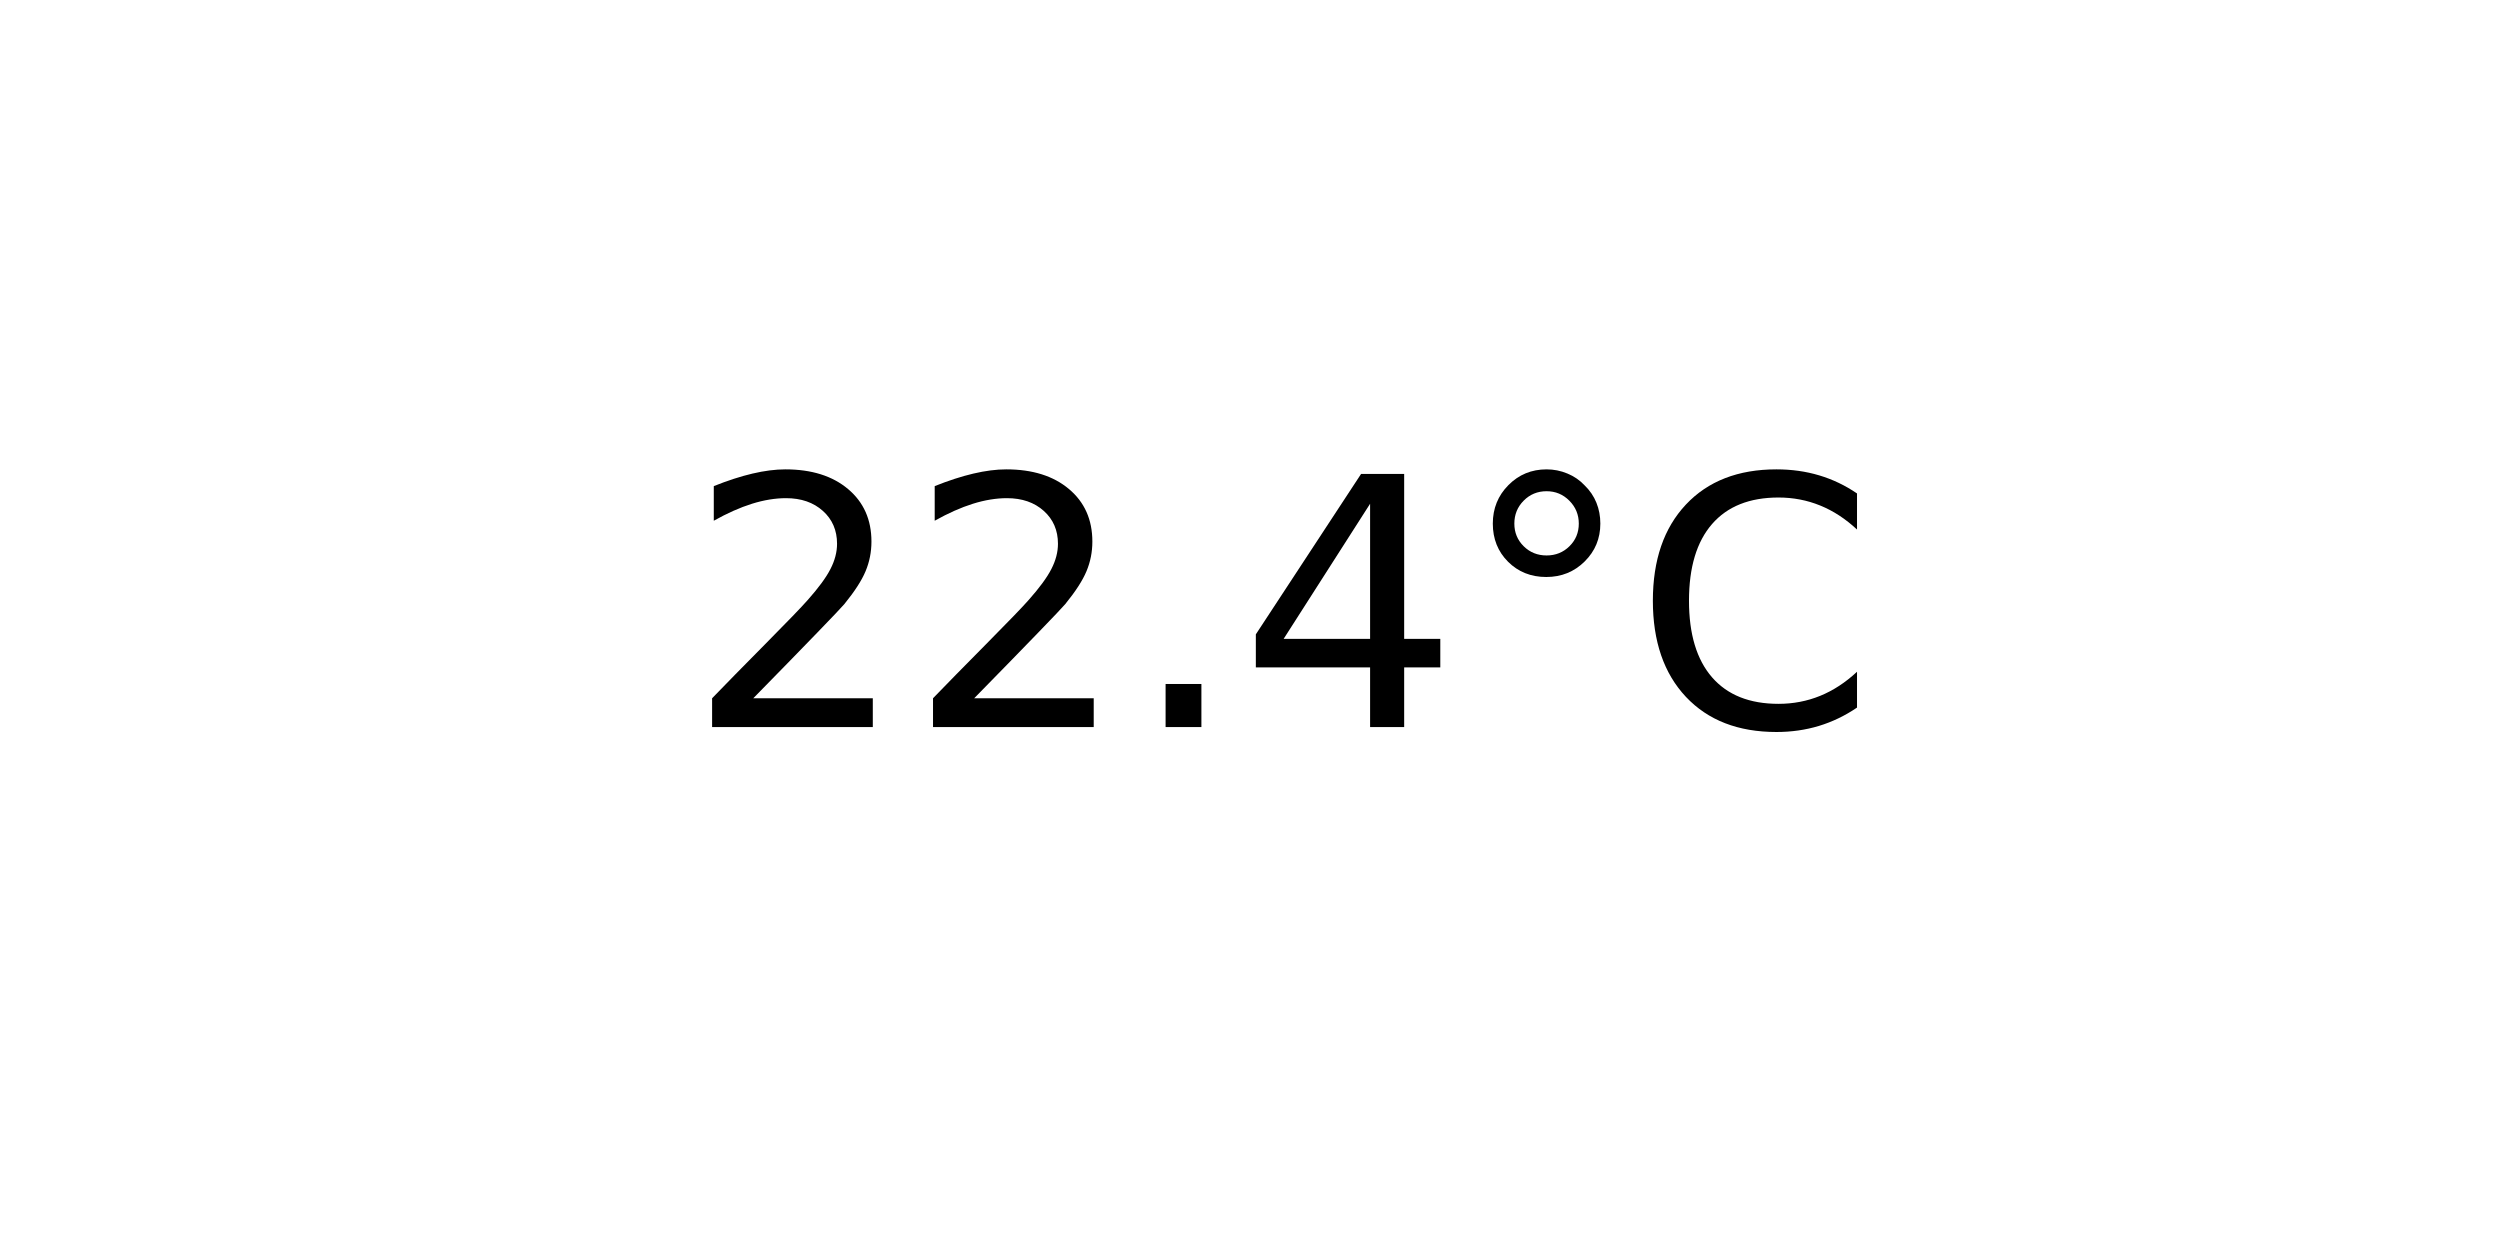
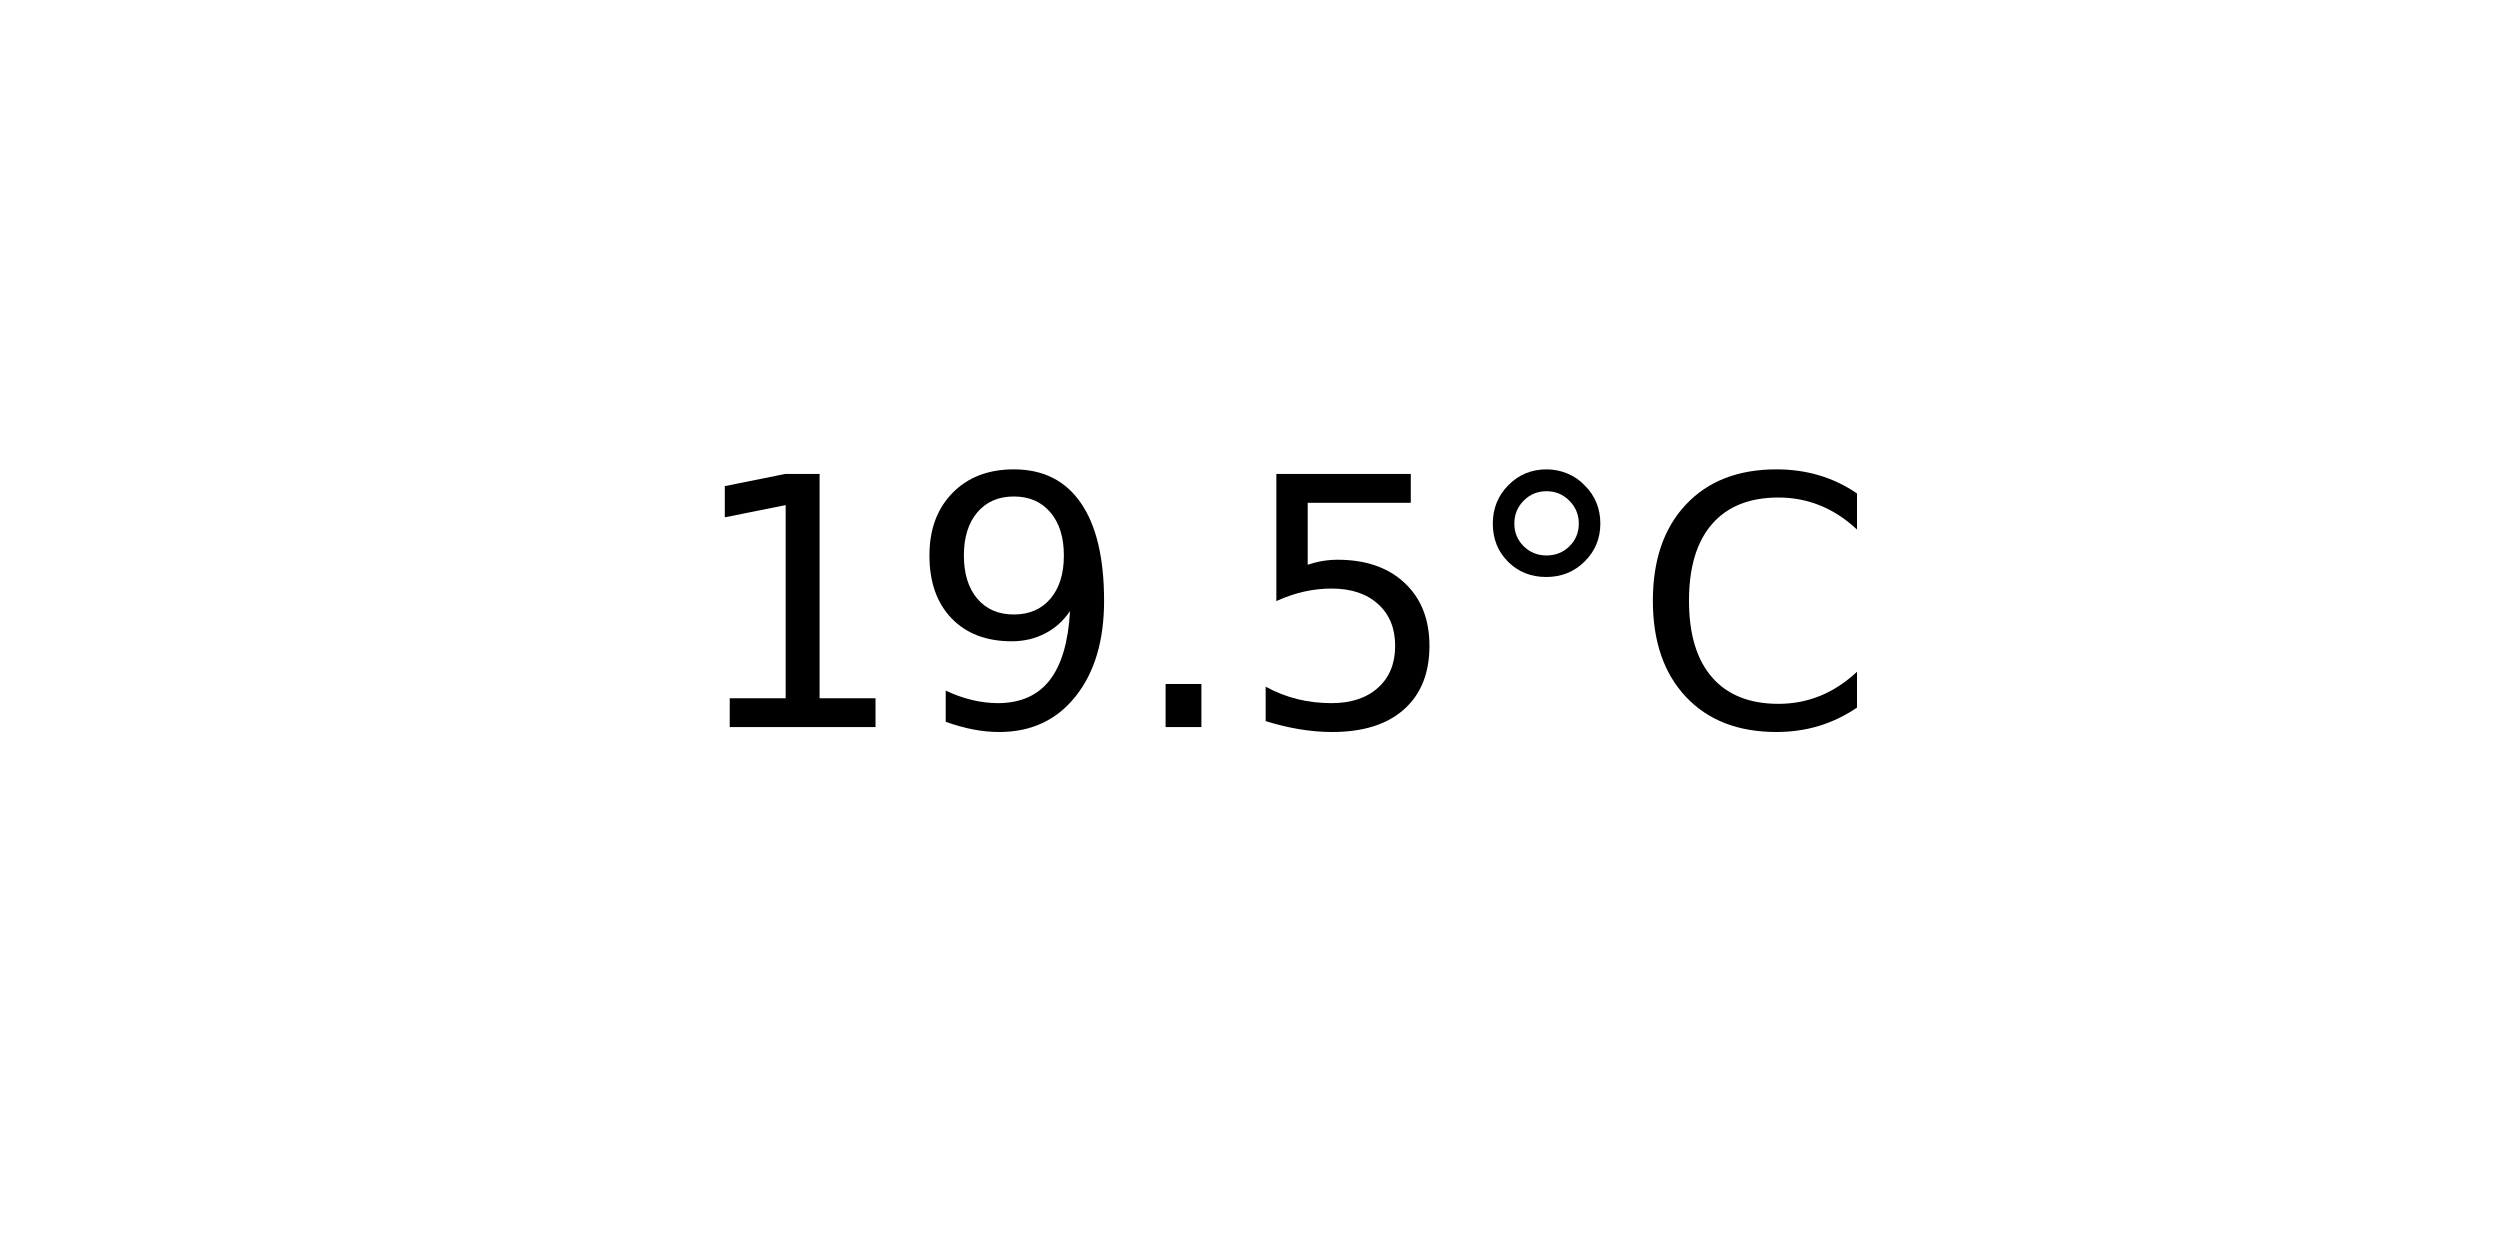
<svg xmlns="http://www.w3.org/2000/svg" xmlns:xlink="http://www.w3.org/1999/xlink" width="72pt" height="36pt" viewBox="0 0 72 36" version="1.1">
  <defs>
    <style type="text/css">*{stroke-linejoin: round; stroke-linecap: butt}</style>
  </defs>
  <g id="figure_1">
    <g id="axes_1">
      <g id="text_1">
        <g transform="translate(19.77578 20.93937) scale(0.1 -0.1)">
          <defs>
-             <path id="DejaVuSans-32" d="M 1228 531  L 3431 531  L 3431 0  L 469 0  L 469 531  Q 828 903 1448 1529  Q 2069 2156 2228 2338  Q 2531 2678 2651 2914  Q 2772 3150 2772 3378  Q 2772 3750 2511 3984  Q 2250 4219 1831 4219  Q 1534 4219 1204 4116  Q 875 4013 500 3803  L 500 4441  Q 881 4594 1212 4672  Q 1544 4750 1819 4750  Q 2544 4750 2975 4387  Q 3406 4025 3406 3419  Q 3406 3131 3298 2873  Q 3191 2616 2906 2266  Q 2828 2175 2409 1742  Q 1991 1309 1228 531  z " transform="scale(0.015625)" />
+             <path id="DejaVuSans-31" d="M 794 531  L 1825 531  L 1825 4091  L 703 3866  L 703 4441  L 1819 4666  L 2450 4666  L 2450 531  L 3481 531  L 3481 0  L 794 0  L 794 531  z " transform="scale(0.015625)" />
+             <path id="DejaVuSans-39" d="M 703 97  L 703 672  Q 941 559 1184 500  Q 1428 441 1663 441  Q 2288 441 2617 861  Q 2947 1281 2994 2138  Q 2813 1869 2534 1725  Q 2256 1581 1919 1581  Q 1219 1581 811 2004  Q 403 2428 403 3163  Q 403 3881 828 4315  Q 1253 4750 1959 4750  Q 2769 4750 3195 4129  Q 3622 3509 3622 2328  Q 3622 1225 3098 567  Q 2575 -91 1691 -91  Q 1453 -91 1209 -44  Q 966 3 703 97  z M 1959 2075  Q 2384 2075 2632 2365  Q 2881 2656 2881 3163  Q 2881 3666 2632 3958  Q 2384 4250 1959 4250  Q 1534 4250 1286 3958  Q 1038 3666 1038 3163  Q 1038 2656 1286 2365  Q 1534 2075 1959 2075  z " transform="scale(0.015625)" />
            <path id="DejaVuSans-2e" d="M 684 794  L 1344 794  L 1344 0  L 684 0  L 684 794  z " transform="scale(0.015625)" />
-             <path id="DejaVuSans-34" d="M 2419 4116  L 825 1625  L 2419 1625  L 2419 4116  z M 2253 4666  L 3047 4666  L 3047 1625  L 3713 1625  L 3713 1100  L 3047 1100  L 3047 0  L 2419 0  L 2419 1100  L 313 1100  L 313 1709  L 2253 4666  z " transform="scale(0.015625)" />
+             <path id="DejaVuSans-35" d="M 691 4666  L 3169 4666  L 3169 4134  L 1269 4134  L 1269 2991  Q 1406 3038 1543 3061  Q 1681 3084 1819 3084  Q 2600 3084 3056 2656  Q 3513 2228 3513 1497  Q 3513 744 3044 326  Q 2575 -91 1722 -91  Q 1428 -91 1123 -41  Q 819 9 494 109  L 494 744  Q 775 591 1075 516  Q 1375 441 1709 441  Q 2250 441 2565 725  Q 2881 1009 2881 1497  Q 2881 1984 2565 2268  Q 2250 2553 1709 2553  Q 1456 2553 1204 2497  Q 953 2441 691 2322  L 691 4666  z " transform="scale(0.015625)" />
            <path id="DejaVuSans-b0" d="M 1600 4347  Q 1350 4347 1178 4173  Q 1006 4000 1006 3750  Q 1006 3503 1178 3333  Q 1350 3163 1600 3163  Q 1850 3163 2022 3333  Q 2194 3503 2194 3750  Q 2194 3997 2020 4172  Q 1847 4347 1600 4347  z M 1600 4750  Q 1800 4750 1984 4673  Q 2169 4597 2303 4453  Q 2447 4313 2519 4134  Q 2591 3956 2591 3750  Q 2591 3338 2302 3052  Q 2013 2766 1594 2766  Q 1172 2766 890 3047  Q 609 3328 609 3750  Q 609 4169 896 4459  Q 1184 4750 1600 4750  z " transform="scale(0.015625)" />
            <path id="DejaVuSans-43" d="M 4122 4306  L 4122 3641  Q 3803 3938 3442 4084  Q 3081 4231 2675 4231  Q 1875 4231 1450 3742  Q 1025 3253 1025 2328  Q 1025 1406 1450 917  Q 1875 428 2675 428  Q 3081 428 3442 575  Q 3803 722 4122 1019  L 4122 359  Q 3791 134 3420 21  Q 3050 -91 2638 -91  Q 1578 -91 968 557  Q 359 1206 359 2328  Q 359 3453 968 4101  Q 1578 4750 2638 4750  Q 3056 4750 3426 4639  Q 3797 4528 4122 4306  z " transform="scale(0.015625)" />
          </defs>
-           <use xlink:href="#DejaVuSans-32" />
-           <use xlink:href="#DejaVuSans-32" x="63.623" />
+           <use xlink:href="#DejaVuSans-31" />
+           <use xlink:href="#DejaVuSans-39" x="63.623" />
          <use xlink:href="#DejaVuSans-2e" x="127.246" />
-           <use xlink:href="#DejaVuSans-34" x="159.033" />
+           <use xlink:href="#DejaVuSans-35" x="159.033" />
          <use xlink:href="#DejaVuSans-b0" x="222.656" />
          <use xlink:href="#DejaVuSans-43" x="272.656" />
        </g>
      </g>
    </g>
  </g>
</svg>
